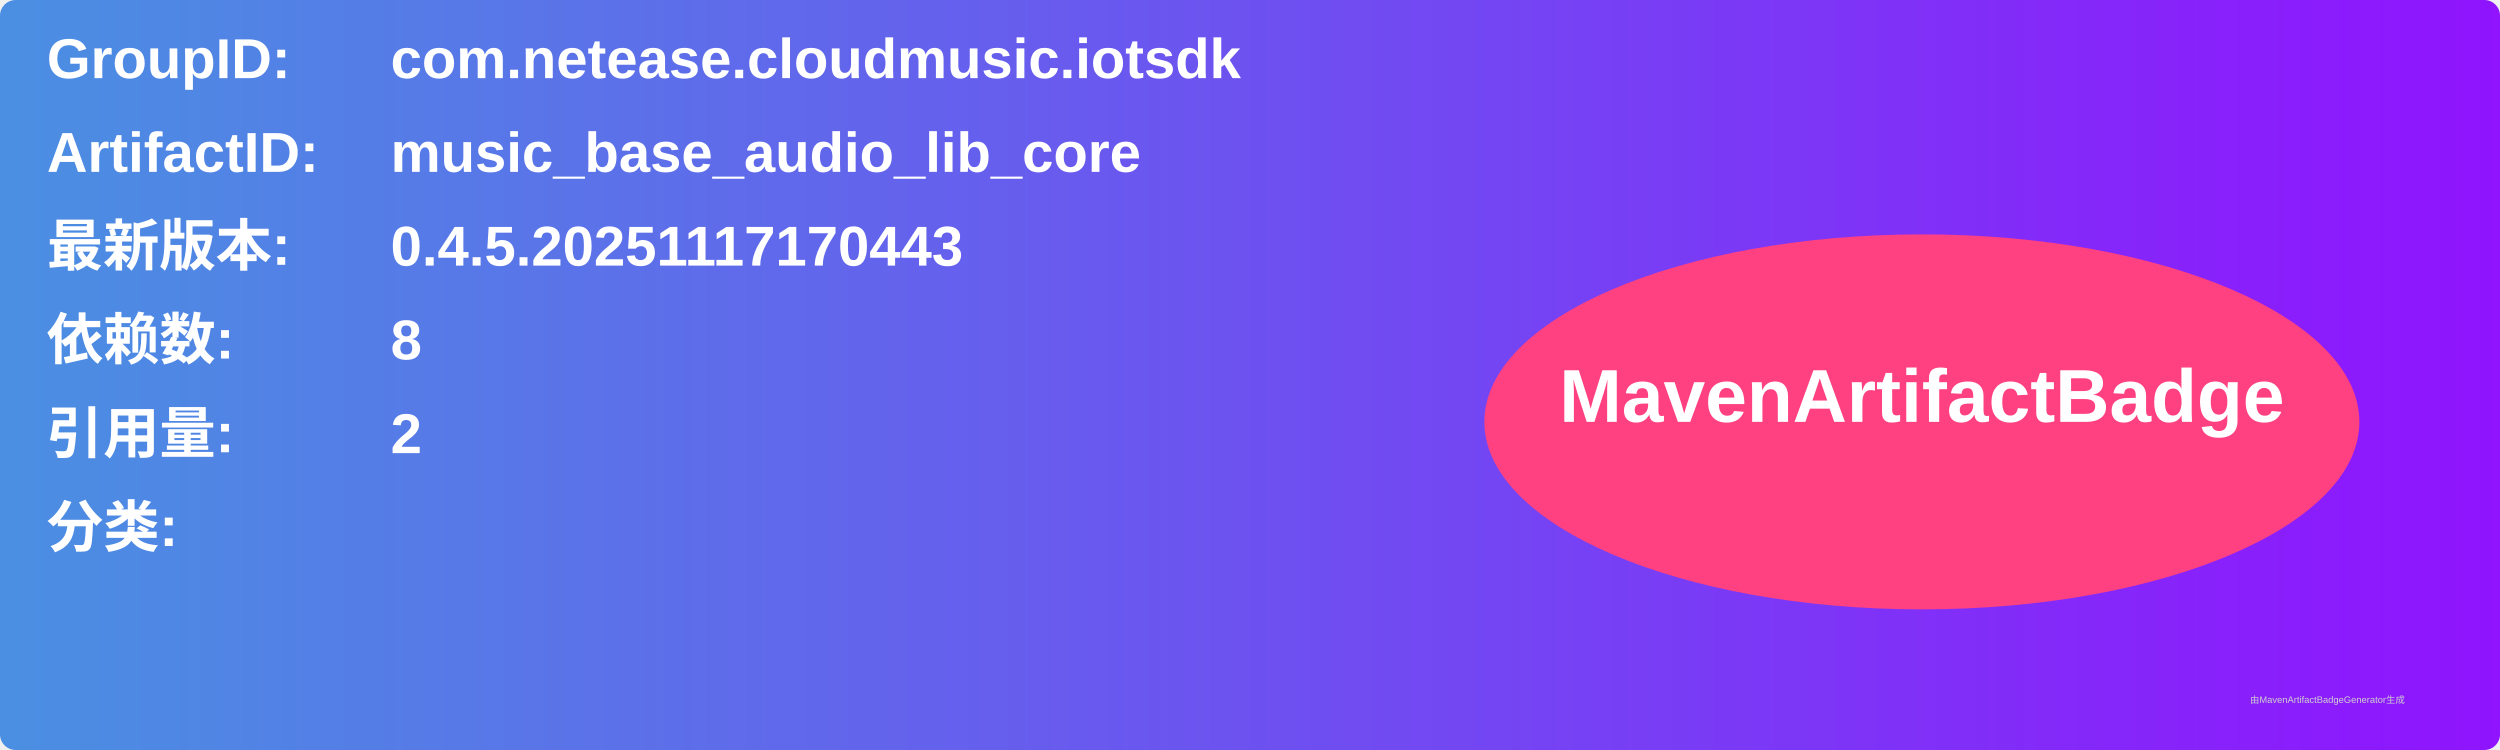
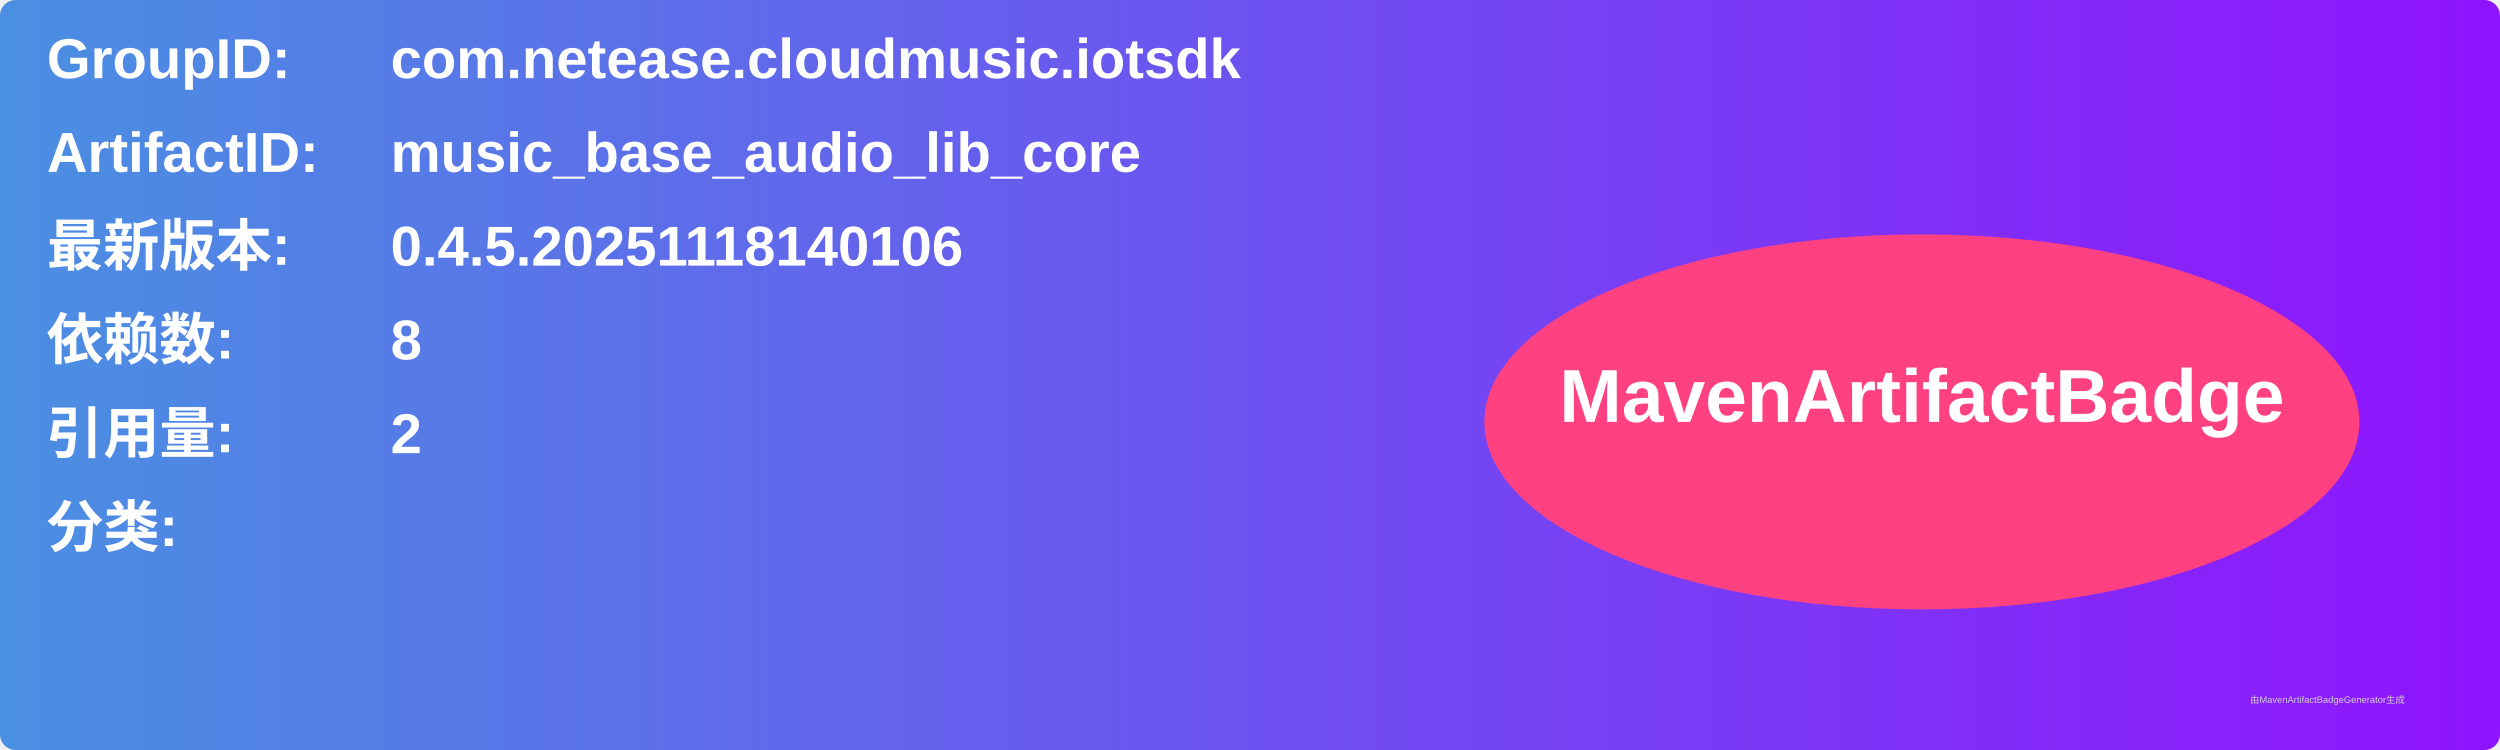
<svg xmlns="http://www.w3.org/2000/svg" width="800" height="240" viewBox="0 0 800 240">
  <linearGradient id="grad" x1="0%" y1="0%" x2="100%" y2="0%">
    <stop offset="0%" stop-color="#4a90e2" />
    <stop offset="100%" stop-color="#9013fe" />
  </linearGradient>
  <rect width="100%" height="100%" rx="5" ry="5" fill="url(#grad)" />
  <g transform="translate(15, 15)">
    <text x="0" y="10" font-family="Arial" font-size="18" fill="white" font-weight="bold" width="260">GroupID:</text>
    <text x="110" y="10" font-family="Arial" font-size="18" fill="white" font-weight="bold" width="460">com.netease.cloudmusic.iotsdk</text>
    <text x="0" y="40" font-family="Arial" font-size="18" fill="white" font-weight="bold" width="260">ArtifactID:</text>
    <text x="110" y="40" font-family="Arial" font-size="18" fill="white" font-weight="bold" width="460">music_base_audio_lib_core</text>
    <text x="0" y="70" font-family="Arial" font-size="18" fill="white" font-weight="bold">最新版本:</text>
    <text x="110" y="70" font-family="Arial" font-size="18" fill="white" font-weight="bold">
-       <tspan font-weight="bold">0.4.5.20251117170443</tspan>
+       <tspan font-weight="bold">0.4.5.20251118140106</tspan>
    </text>
    <text x="0" y="100" font-family="Arial" font-size="18" fill="white" font-weight="bold">依赖数: </text>
    <text x="110" y="100" font-family="Arial" font-size="18" fill="white">
      <tspan font-weight="bold">8</tspan>
    </text>
    <text x="0" y="130" font-family="Arial" font-size="18" fill="white" font-weight="bold">引用量: </text>
    <text x="110" y="130" font-family="Arial" font-size="18" fill="white">
      <tspan font-weight="bold">2</tspan>
    </text>
    <text x="0" y="160" font-family="Arial" font-size="18" fill="white" font-weight="bold">分类:</text>
    <text x="10" y="190" font-family="Arial" font-size="10" fill="white">
      <tspan font-weight="bold" />
    </text>
    <ellipse cx="600" cy="120" rx="140" ry="60" fill="#ff4081" />
    <text x="600" y="120" text-anchor="middle" font-family="Arial" font-size="24" fill="white" font-weight="bold">MavenArtifactBadge</text>
  </g>
  <text x="720" y="225" font-family="Arial" font-size="3" fill="#d0d0d0">由MavenArtifactBadgeGenerator生成</text>
</svg>
